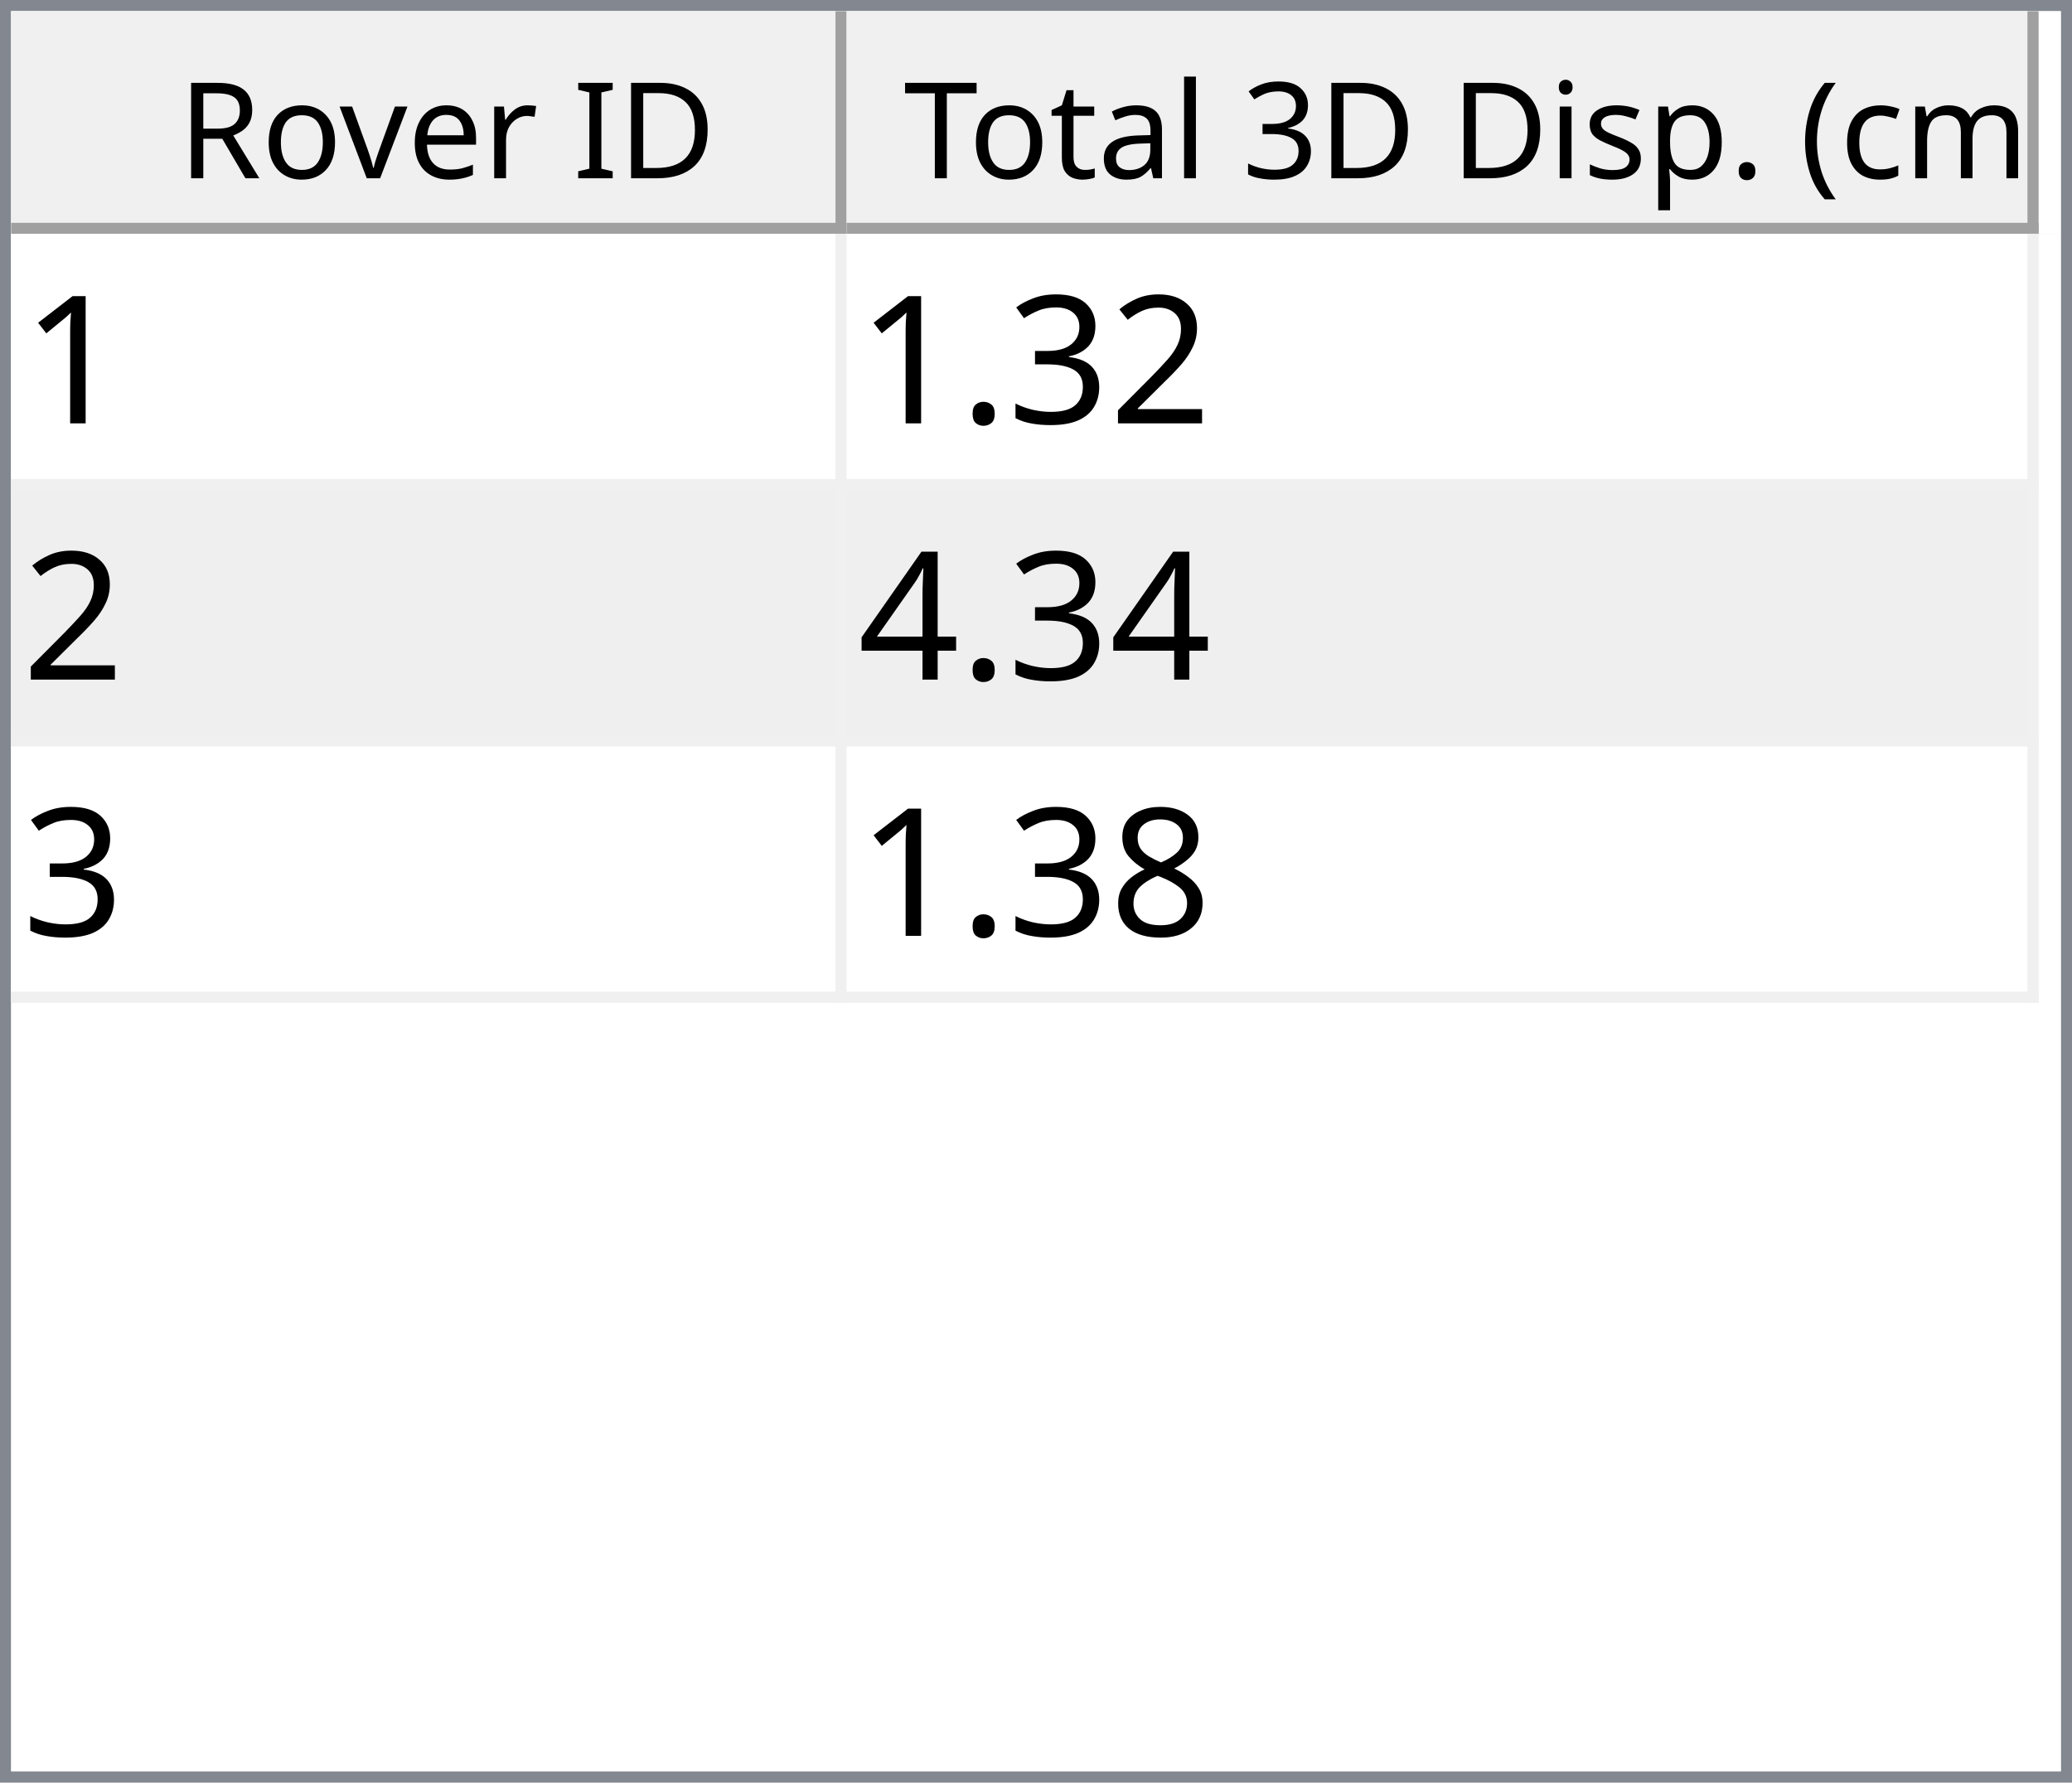
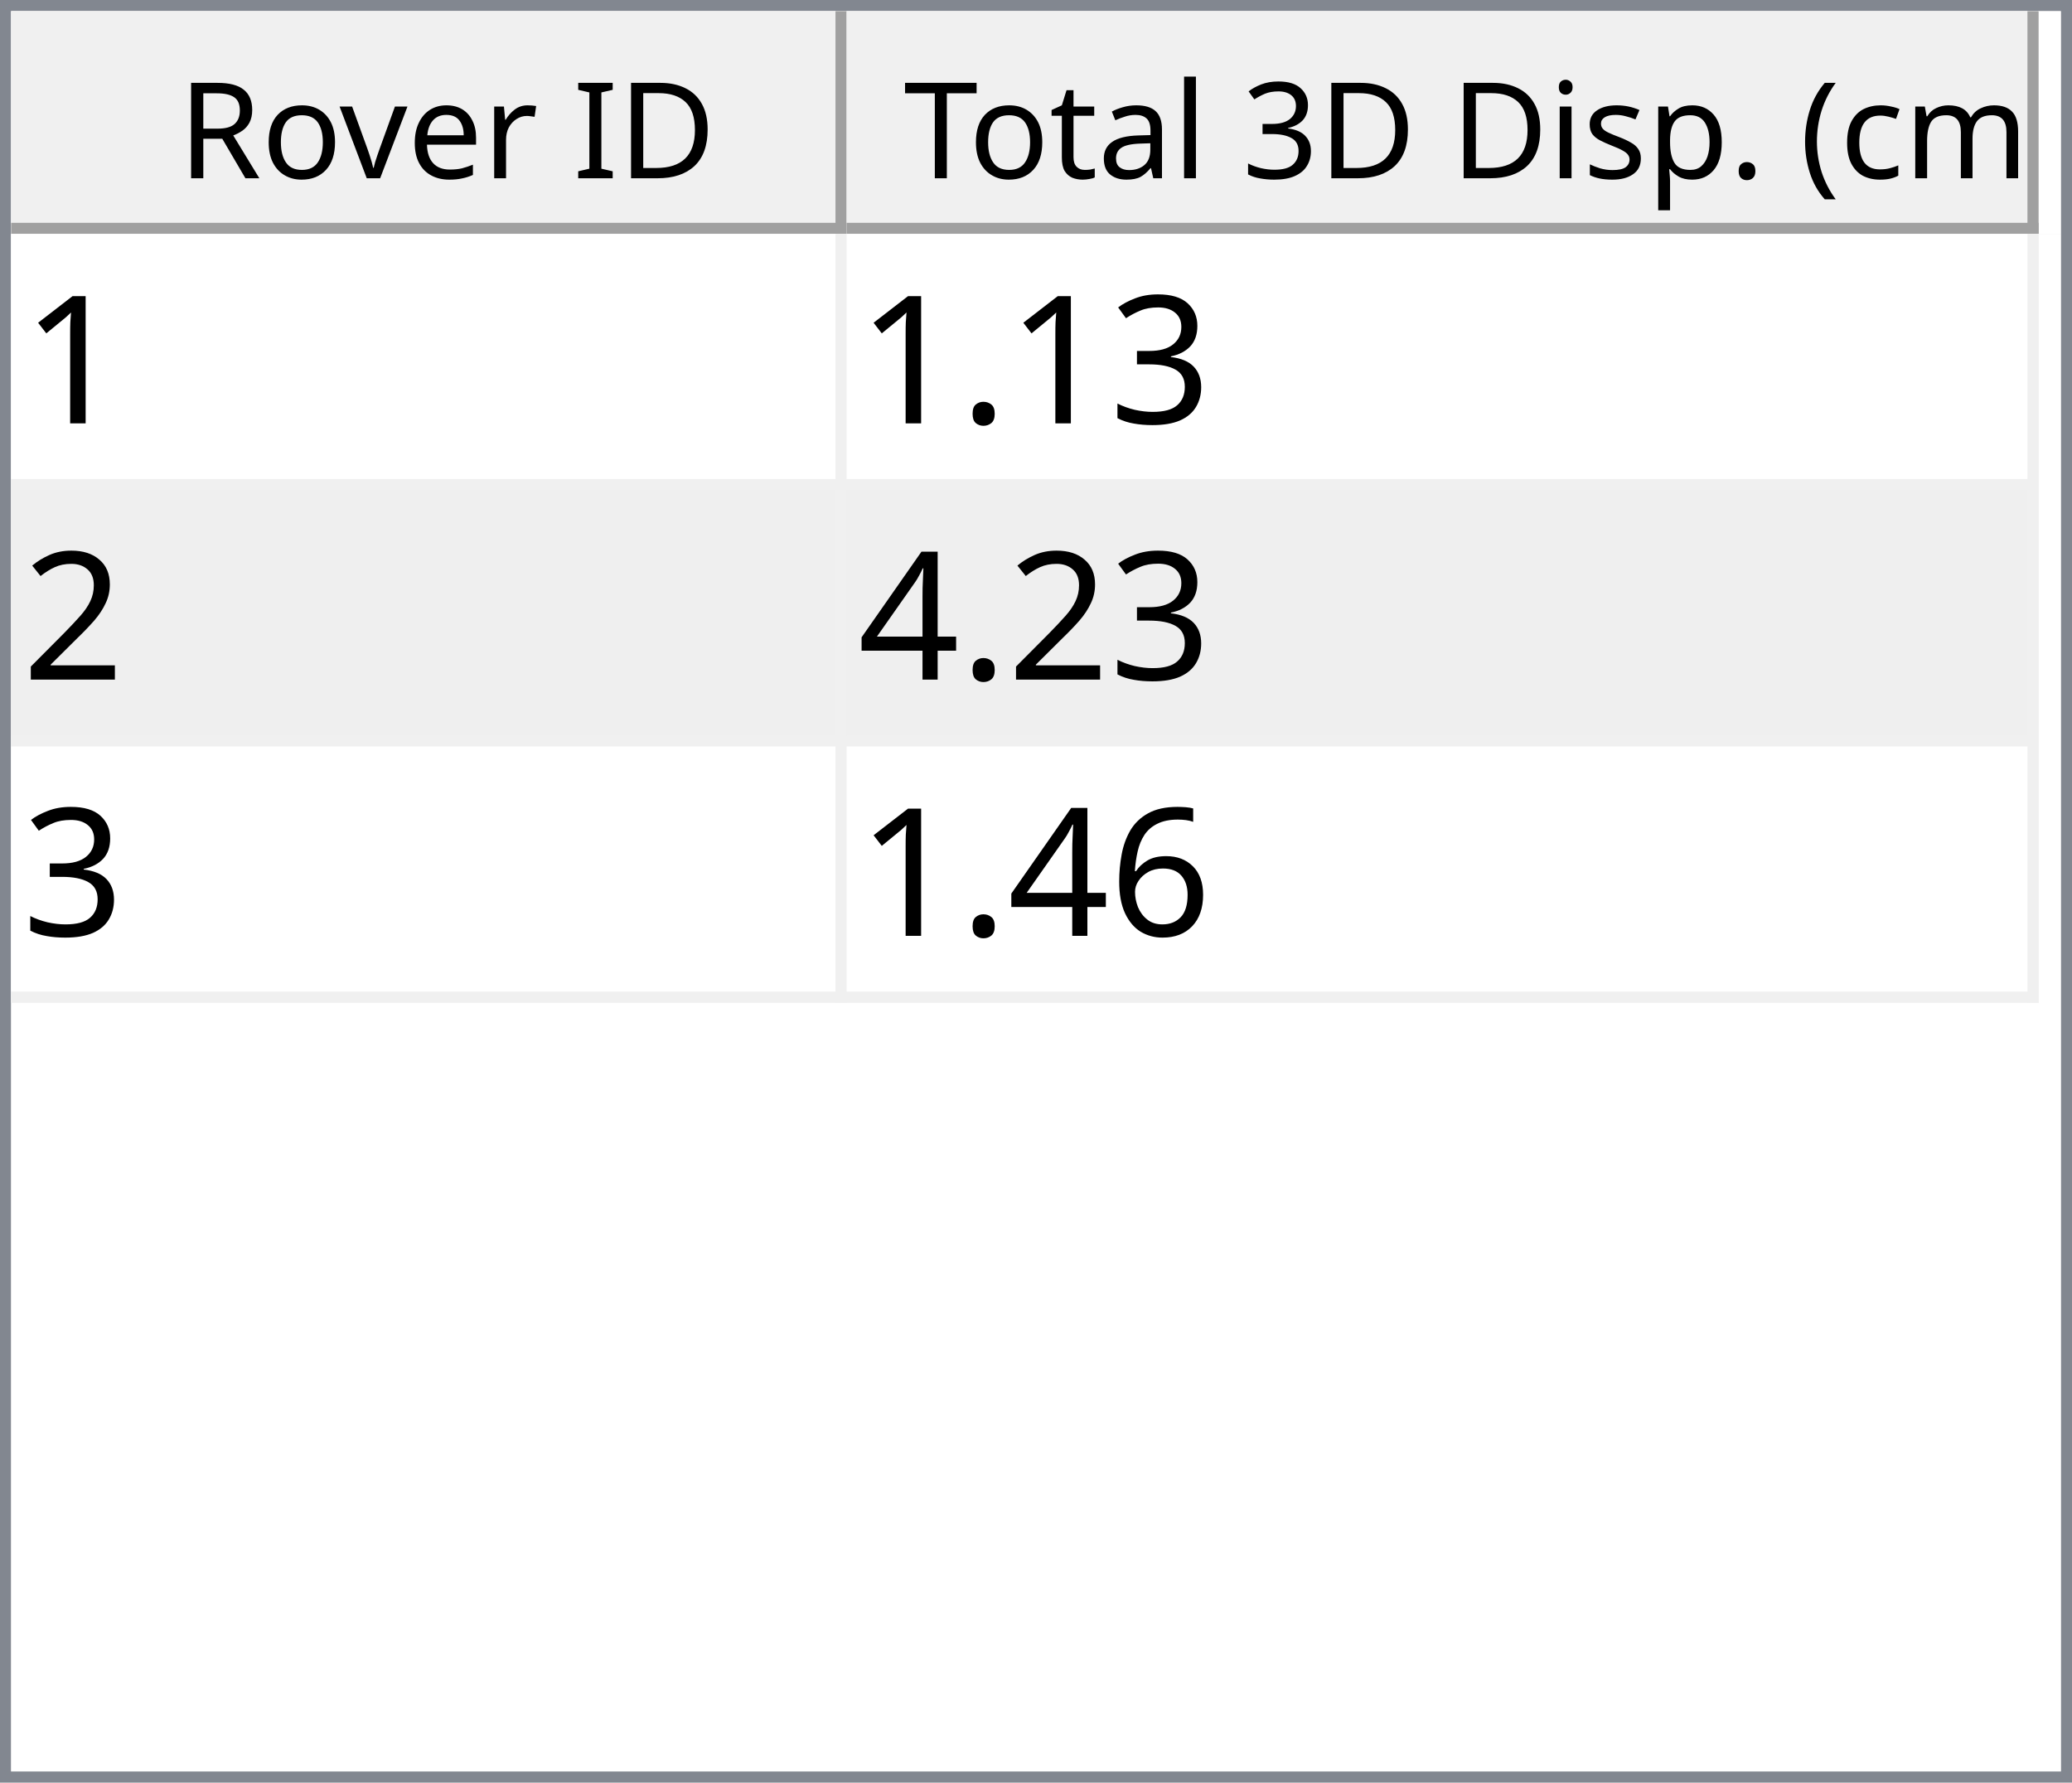
<svg xmlns="http://www.w3.org/2000/svg" style="fill-opacity:1; color-rendering:auto; color-interpolation:auto; text-rendering:auto; stroke:black; stroke-linecap:square; stroke-miterlimit:10; shape-rendering:auto; stroke-opacity:1; fill:black; stroke-dasharray:none; font-weight:normal; stroke-width:1; font-family:'Dialog'; font-style:normal; stroke-linejoin:miter; font-size:12px; stroke-dashoffset:0; image-rendering:auto;" width="186" height="160">
  <defs id="genericDefs" />
  <g>
    <defs id="defs1">
      <clipPath clipPathUnits="userSpaceOnUse" id="clipPath1">
        <path d="M0 0 L186 0 L186 160 L0 160 L0 0 Z" />
      </clipPath>
      <clipPath clipPathUnits="userSpaceOnUse" id="clipPath2">
        <path d="M0 0 L0 160 L186 160 L186 0 Z" />
      </clipPath>
      <clipPath clipPathUnits="userSpaceOnUse" id="clipPath3">
        <path d="M0 0 L0 20 L184 20 L184 0 Z" />
      </clipPath>
      <clipPath clipPathUnits="userSpaceOnUse" id="clipPath4">
        <path d="M0 0 L0 20 L75 20 L75 0 Z" />
      </clipPath>
      <clipPath clipPathUnits="userSpaceOnUse" id="clipPath5">
        <path d="M1 1 L1 19 L74 19 L74 1 Z" />
      </clipPath>
      <clipPath clipPathUnits="userSpaceOnUse" id="clipPath6">
        <path d="M0 0 L0 18 L73 18 L73 0 Z" />
      </clipPath>
      <clipPath clipPathUnits="userSpaceOnUse" id="clipPath7">
        <path d="M-0.5 -0.5 L-0.5 19.5 L74.5 19.5 L74.5 -0.5 Z" />
      </clipPath>
      <clipPath clipPathUnits="userSpaceOnUse" id="clipPath8">
        <path d="M0 0 L0 20 L107 20 L107 0 Z" />
      </clipPath>
      <clipPath clipPathUnits="userSpaceOnUse" id="clipPath9">
        <path d="M1 1 L1 19 L106 19 L106 1 Z" />
      </clipPath>
      <clipPath clipPathUnits="userSpaceOnUse" id="clipPath10">
        <path d="M0 0 L0 18 L105 18 L105 0 Z" />
      </clipPath>
      <clipPath clipPathUnits="userSpaceOnUse" id="clipPath11">
        <path d="M-0.5 -0.5 L-0.5 19.5 L106.5 19.5 L106.5 -0.5 Z" />
      </clipPath>
      <clipPath clipPathUnits="userSpaceOnUse" id="clipPath12">
        <path d="M0 0 L0 138 L184 138 L184 0 Z" />
      </clipPath>
      <clipPath clipPathUnits="userSpaceOnUse" id="clipPath13">
        <path d="M0 0 L0 69 L182 69 L182 0 Z" />
      </clipPath>
      <clipPath clipPathUnits="userSpaceOnUse" id="clipPath14">
        <path d="M-0.5 -0.5 L-0.5 68.5 L181.5 68.5 L181.5 -0.5 Z" />
      </clipPath>
      <clipPath clipPathUnits="userSpaceOnUse" id="clipPath15">
        <path d="M0 0 L0 22 L74 22 L74 0 Z" />
      </clipPath>
      <clipPath clipPathUnits="userSpaceOnUse" id="clipPath16">
        <path d="M0 0 L0 22 L106 22 L106 0 Z" />
      </clipPath>
      <font horiz-adv-x="64.551" id="font1">
        <font-face ascent="107.91" descent="25.098" units-per-em="100" style="font-style:normal; font-family:Segoe UI; font-weight:normal;" />
        <missing-glyph horiz-adv-x="64.551" d="M8.109 0 L8.109 68.266 L56.453 68.266 L56.453 0 L8.109 0 ZM15.328 7.234 L49.219 7.234 L49.219 61.031 L15.328 61.031 L15.328 7.234 Z" />
        <glyph unicode="D" horiz-adv-x="70.117" d="M9.188 0 L9.188 70.016 L28.516 70.016 Q65.531 70.016 65.531 35.891 Q65.531 19.672 55.25 9.836 Q44.969 0 27.734 0 L9.188 0 ZM17.391 62.594 L17.391 7.422 L27.828 7.422 Q41.609 7.422 49.273 14.797 Q56.938 22.172 56.938 35.688 Q56.938 62.594 28.328 62.594 L17.391 62.594 Z" />
        <glyph unicode="I" horiz-adv-x="26.611" d="M17.391 0 L9.188 0 L9.188 70.016 L17.391 70.016 L17.391 0 Z" />
        <glyph unicode=" " horiz-adv-x="27.393" d="" />
        <glyph unicode="r" horiz-adv-x="34.766" d="M34.188 41.891 Q32.078 43.5 28.125 43.5 Q23 43.5 19.555 38.672 Q16.109 33.844 16.109 25.484 L16.109 0 L8.109 0 L8.109 50 L16.109 50 L16.109 39.703 L16.312 39.703 Q18.016 44.969 21.531 47.922 Q25.047 50.875 29.391 50.875 Q32.516 50.875 34.188 50.203 L34.188 41.891 Z" />
        <glyph unicode="e" horiz-adv-x="52.295" d="M48.297 23 L12.984 23 Q13.188 14.656 17.484 10.109 Q21.781 5.562 29.297 5.562 Q37.75 5.562 44.828 11.141 L44.828 3.609 Q38.234 -1.172 27.391 -1.172 Q16.797 -1.172 10.742 5.641 Q4.688 12.453 4.688 24.812 Q4.688 36.469 11.305 43.82 Q17.922 51.172 27.734 51.172 Q37.547 51.172 42.922 44.828 Q48.297 38.484 48.297 27.203 L48.297 23 ZM40.094 29.781 Q40.047 36.719 36.75 40.578 Q33.453 44.438 27.594 44.438 Q21.922 44.438 17.969 40.383 Q14.016 36.328 13.094 29.781 L40.094 29.781 Z" />
        <glyph unicode="v" horiz-adv-x="47.9" d="M47.406 50 L27.484 0 L19.625 0 L0.688 50 L9.469 50 L22.172 13.672 Q23.578 9.672 23.922 6.688 L24.125 6.688 Q24.609 10.453 25.688 13.484 L38.969 50 L47.406 50 Z" />
        <glyph unicode="o" horiz-adv-x="58.594" d="M29 -1.172 Q17.922 -1.172 11.305 5.836 Q4.688 12.844 4.688 24.422 Q4.688 37.016 11.57 44.094 Q18.453 51.172 30.172 51.172 Q41.359 51.172 47.633 44.289 Q53.906 37.406 53.906 25.203 Q53.906 13.234 47.141 6.031 Q40.375 -1.172 29 -1.172 ZM29.594 44.438 Q21.875 44.438 17.383 39.188 Q12.891 33.938 12.891 24.703 Q12.891 15.828 17.43 10.695 Q21.969 5.562 29.594 5.562 Q37.359 5.562 41.531 10.594 Q45.703 15.625 45.703 24.906 Q45.703 34.281 41.531 39.359 Q37.359 44.438 29.594 44.438 Z" />
        <glyph unicode="R" horiz-adv-x="59.814" d="M59.375 0 L49.609 0 L37.891 19.625 Q36.281 22.359 34.766 24.289 Q33.25 26.219 31.664 27.438 Q30.078 28.656 28.25 29.219 Q26.422 29.781 24.125 29.781 L17.391 29.781 L17.391 0 L9.188 0 L9.188 70.016 L30.078 70.016 Q34.672 70.016 38.555 68.867 Q42.438 67.719 45.289 65.375 Q48.141 63.031 49.758 59.547 Q51.375 56.062 51.375 51.375 Q51.375 47.703 50.273 44.656 Q49.172 41.609 47.148 39.211 Q45.125 36.812 42.266 35.133 Q39.406 33.453 35.844 32.516 L35.844 32.328 Q37.594 31.547 38.891 30.547 Q40.188 29.547 41.359 28.18 Q42.531 26.812 43.68 25.078 Q44.828 23.344 46.234 21.047 L59.375 0 ZM17.391 62.594 L17.391 37.203 L28.516 37.203 Q31.594 37.203 34.203 38.133 Q36.812 39.062 38.719 40.797 Q40.625 42.531 41.703 45.047 Q42.781 47.562 42.781 50.688 Q42.781 56.297 39.141 59.445 Q35.5 62.594 28.609 62.594 L17.391 62.594 Z" />
        <glyph unicode=")" horiz-adv-x="30.176" d="M8.297 -15.922 L1.172 -15.922 Q16.406 2.344 16.406 26.812 Q16.406 51.469 1.078 70.016 L8.297 70.016 Q23.531 52.156 23.531 26.703 Q23.531 1.375 8.297 -15.922 Z" />
        <glyph unicode="m" horiz-adv-x="86.133" d="M79.109 0 L71.094 0 L71.094 28.719 Q71.094 37.016 68.531 40.727 Q65.969 44.438 59.906 44.438 Q54.781 44.438 51.195 39.75 Q47.609 35.062 47.609 28.516 L47.609 0 L39.594 0 L39.594 29.688 Q39.594 44.438 28.219 44.438 Q22.953 44.438 19.531 40.016 Q16.109 35.594 16.109 28.516 L16.109 0 L8.109 0 L8.109 50 L16.109 50 L16.109 42.094 L16.312 42.094 Q21.625 51.172 31.844 51.172 Q36.969 51.172 40.773 48.312 Q44.578 45.453 46 40.828 Q51.562 51.172 62.594 51.172 Q79.109 51.172 79.109 30.812 L79.109 0 Z" />
        <glyph unicode="c" horiz-adv-x="46.191" d="M42.188 2.297 Q36.422 -1.172 28.516 -1.172 Q17.828 -1.172 11.258 5.789 Q4.688 12.75 4.688 23.828 Q4.688 36.188 11.766 43.68 Q18.844 51.172 30.672 51.172 Q37.25 51.172 42.281 48.734 L42.281 40.531 Q36.719 44.438 30.375 44.438 Q22.703 44.438 17.797 38.945 Q12.891 33.453 12.891 24.516 Q12.891 15.719 17.508 10.641 Q22.125 5.562 29.891 5.562 Q36.422 5.562 42.188 9.906 L42.188 2.297 Z" />
        <glyph unicode="(" horiz-adv-x="30.176" d="M29.109 -15.922 L21.969 -15.922 Q6.844 1.375 6.844 26.703 Q6.844 52.156 21.969 70.016 L29.203 70.016 Q13.875 51.469 13.875 26.812 Q13.875 2.344 29.109 -15.922 Z" />
        <glyph unicode="." horiz-adv-x="21.68" d="M10.891 -1.078 Q8.641 -1.078 7.055 0.539 Q5.469 2.156 5.469 4.391 Q5.469 6.641 7.055 8.273 Q8.641 9.906 10.891 9.906 Q13.188 9.906 14.797 8.273 Q16.406 6.641 16.406 4.391 Q16.406 2.156 14.797 0.539 Q13.188 -1.078 10.891 -1.078 Z" />
        <glyph unicode="p" horiz-adv-x="58.789" d="M16.312 7.234 L16.109 7.234 L16.109 -23 L8.109 -23 L8.109 50 L16.109 50 L16.109 41.219 L16.312 41.219 Q22.219 51.172 33.594 51.172 Q43.266 51.172 48.688 44.461 Q54.109 37.75 54.109 26.469 Q54.109 13.922 48 6.375 Q41.891 -1.172 31.297 -1.172 Q21.578 -1.172 16.312 7.234 ZM16.109 27.391 L16.109 20.406 Q16.109 14.203 20.141 9.883 Q24.172 5.562 30.375 5.562 Q37.641 5.562 41.773 11.133 Q45.906 16.703 45.906 26.609 Q45.906 34.969 42.047 39.703 Q38.188 44.438 31.594 44.438 Q24.609 44.438 20.359 39.578 Q16.109 34.719 16.109 27.391 Z" />
        <glyph unicode="s" horiz-adv-x="42.432" d="M5.078 1.812 L5.078 10.406 Q11.625 5.562 19.484 5.562 Q30.031 5.562 30.031 12.594 Q30.031 14.594 29.125 15.992 Q28.219 17.391 26.68 18.461 Q25.141 19.531 23.07 20.383 Q21 21.234 18.609 22.172 Q15.281 23.484 12.766 24.828 Q10.25 26.172 8.57 27.859 Q6.891 29.547 6.031 31.695 Q5.172 33.844 5.172 36.719 Q5.172 40.234 6.789 42.945 Q8.406 45.656 11.086 47.484 Q13.766 49.312 17.211 50.242 Q20.656 51.172 24.312 51.172 Q30.812 51.172 35.938 48.922 L35.938 40.828 Q30.422 44.438 23.25 44.438 Q21 44.438 19.195 43.922 Q17.391 43.406 16.094 42.477 Q14.797 41.547 14.086 40.258 Q13.375 38.969 13.375 37.406 Q13.375 35.453 14.086 34.133 Q14.797 32.812 16.164 31.789 Q17.531 30.766 19.484 29.938 Q21.438 29.109 23.922 28.125 Q27.25 26.859 29.883 25.516 Q32.516 24.172 34.375 22.484 Q36.234 20.797 37.234 18.602 Q38.234 16.406 38.234 13.375 Q38.234 9.672 36.602 6.938 Q34.969 4.203 32.234 2.398 Q29.5 0.594 25.93 -0.289 Q22.359 -1.172 18.453 -1.172 Q10.75 -1.172 5.078 1.812 Z" />
        <glyph unicode="i" horiz-adv-x="24.219" d="M12.203 62.703 Q10.062 62.703 8.547 64.164 Q7.031 65.625 7.031 67.875 Q7.031 70.125 8.547 71.609 Q10.062 73.094 12.203 73.094 Q14.406 73.094 15.945 71.609 Q17.484 70.125 17.484 67.875 Q17.484 65.719 15.945 64.211 Q14.406 62.703 12.203 62.703 ZM16.109 0 L8.109 0 L8.109 50 L16.109 50 L16.109 0 Z" />
        <glyph unicode="3" horiz-adv-x="53.906" d="M46.531 19.828 Q46.531 15.094 44.75 11.211 Q42.969 7.328 39.719 4.57 Q36.469 1.812 31.93 0.297 Q27.391 -1.219 21.922 -1.219 Q11.922 -1.219 6 2.594 L6 11.188 Q13.094 5.609 22.219 5.609 Q25.875 5.609 28.828 6.539 Q31.781 7.469 33.906 9.227 Q36.031 10.984 37.18 13.477 Q38.328 15.969 38.328 19.094 Q38.328 32.812 18.797 32.812 L12.984 32.812 L12.984 39.594 L18.5 39.594 Q35.797 39.594 35.797 52.484 Q35.797 64.406 22.609 64.406 Q15.188 64.406 8.688 59.422 L8.688 67.188 Q15.375 71.188 24.609 71.188 Q29 71.188 32.57 69.969 Q36.141 68.75 38.68 66.555 Q41.219 64.359 42.609 61.281 Q44 58.203 44 54.5 Q44 40.672 30.031 36.719 L30.031 36.531 Q33.594 36.141 36.625 34.797 Q39.656 33.453 41.852 31.305 Q44.047 29.156 45.289 26.25 Q46.531 23.344 46.531 19.828 Z" />
        <glyph unicode="l" horiz-adv-x="24.219" d="M16.109 0 L8.109 0 L8.109 74.031 L16.109 74.031 L16.109 0 Z" />
        <glyph unicode="a" horiz-adv-x="50.879" d="M43.891 0 L35.891 0 L35.891 7.812 L35.688 7.812 Q30.469 -1.172 20.312 -1.172 Q12.844 -1.172 8.617 2.781 Q4.391 6.734 4.391 13.281 Q4.391 27.297 20.906 29.594 L35.891 31.688 Q35.891 44.438 25.594 44.438 Q16.547 44.438 9.281 38.281 L9.281 46.484 Q16.656 51.172 26.266 51.172 Q43.891 51.172 43.891 32.516 L43.891 0 ZM35.891 25.297 L23.828 23.641 Q18.266 22.859 15.43 20.875 Q12.594 18.891 12.594 13.875 Q12.594 10.203 15.211 7.883 Q17.828 5.562 22.172 5.562 Q28.125 5.562 32.008 9.742 Q35.891 13.922 35.891 20.312 L35.891 25.297 Z" />
        <glyph unicode="t" horiz-adv-x="33.887" d="M31.297 0.484 Q28.469 -1.078 23.828 -1.078 Q10.688 -1.078 10.688 13.578 L10.688 43.172 L2.094 43.172 L2.094 50 L10.688 50 L10.688 62.203 L18.703 64.797 L18.703 50 L31.297 50 L31.297 43.172 L18.703 43.172 L18.703 14.984 Q18.703 9.969 20.414 7.82 Q22.125 5.672 26.078 5.672 Q29.109 5.672 31.297 7.328 L31.297 0.484 Z" />
        <glyph unicode="T" horiz-adv-x="52.393" d="M50.594 62.594 L30.375 62.594 L30.375 0 L22.172 0 L22.172 62.594 L2 62.594 L2 70.016 L50.594 70.016 L50.594 62.594 Z" />
      </font>
      <font horiz-adv-x="75.0" id="font2">
        <font-face ascent="100.537" descent="21.973" units-per-em="100" style="font-style:normal; font-family:sans-serif; font-weight:normal;" />
        <missing-glyph horiz-adv-x="75.0" d="M12.5 0 L12.5 62.5 L62.5 62.5 L62.5 0 L12.5 0 ZM14.062 1.562 L60.938 1.562 L60.938 60.938 L14.062 60.938 L14.062 1.562 Z" />
        <glyph unicode="1" horiz-adv-x="55.615" d="M37.25 0 L28.469 0 L28.469 56 Q25.297 52.984 20.141 49.953 Q14.984 46.922 10.891 45.406 L10.891 53.906 Q18.266 57.375 23.781 62.305 Q29.297 67.234 31.594 71.875 L37.25 71.875 L37.25 0 Z" />
-         <glyph unicode="2" horiz-adv-x="55.615" d="M50.344 8.453 L50.344 0 L3.031 0 Q2.938 3.172 4.047 6.109 Q5.859 10.938 9.836 15.625 Q13.812 20.312 21.344 26.469 Q33.016 36.031 37.117 41.625 Q41.219 47.219 41.219 52.203 Q41.219 57.422 37.477 61.008 Q33.734 64.594 27.734 64.594 Q21.391 64.594 17.578 60.789 Q13.766 56.984 13.719 50.25 L4.688 51.172 Q5.609 61.281 11.664 66.578 Q17.719 71.875 27.938 71.875 Q38.234 71.875 44.242 66.164 Q50.25 60.453 50.25 52 Q50.25 47.703 48.492 43.555 Q46.734 39.406 42.656 34.812 Q38.578 30.219 29.109 22.219 Q21.188 15.578 18.945 13.211 Q16.703 10.844 15.234 8.453 L50.344 8.453 Z" />
        <glyph unicode="3" horiz-adv-x="55.615" d="M4.203 18.891 L12.984 20.062 Q14.5 12.594 18.141 9.297 Q21.781 6 27 6 Q33.203 6 37.477 10.297 Q41.75 14.594 41.75 20.953 Q41.75 27 37.797 30.93 Q33.844 34.859 27.734 34.859 Q25.25 34.859 21.531 33.891 L22.516 41.609 Q23.391 41.5 23.922 41.5 Q29.547 41.5 34.039 44.43 Q38.531 47.359 38.531 53.469 Q38.531 58.297 35.258 61.477 Q31.984 64.656 26.812 64.656 Q21.688 64.656 18.266 61.43 Q14.844 58.203 13.875 51.766 L5.078 53.328 Q6.688 62.156 12.398 67.016 Q18.109 71.875 26.609 71.875 Q32.469 71.875 37.398 69.359 Q42.328 66.844 44.945 62.5 Q47.562 58.156 47.562 53.266 Q47.562 48.641 45.07 44.828 Q42.578 41.016 37.703 38.766 Q44.047 37.312 47.562 32.695 Q51.078 28.078 51.078 21.141 Q51.078 11.766 44.242 5.25 Q37.406 -1.266 26.953 -1.266 Q17.531 -1.266 11.305 4.352 Q5.078 9.969 4.203 18.891 Z" />
        <glyph unicode="." horiz-adv-x="27.783" d="M9.078 0 L9.078 10.016 L19.094 10.016 L19.094 0 L9.078 0 Z" />
+         <glyph unicode="2" horiz-adv-x="55.615" d="M50.344 8.453 L50.344 0 L3.031 0 Q2.938 3.172 4.047 6.109 Q5.859 10.938 9.836 15.625 Q13.812 20.312 21.344 26.469 Q33.016 36.031 37.117 41.625 Q41.219 47.219 41.219 52.203 Q41.219 57.422 37.477 61.008 Q33.734 64.594 27.734 64.594 Q21.391 64.594 17.578 60.789 Q13.766 56.984 13.719 50.25 L4.688 51.172 Q5.609 61.281 11.664 66.578 Q17.719 71.875 27.938 71.875 Q38.234 71.875 44.242 66.164 Q50.25 60.453 50.25 52 Q50.25 47.703 48.492 43.555 Q46.734 39.406 42.656 34.812 Q38.578 30.219 29.109 22.219 Q21.188 15.578 18.945 13.211 Q16.703 10.844 15.234 8.453 L50.344 8.453 Z" />
        <glyph unicode="4" horiz-adv-x="55.615" d="M32.328 0 L32.328 17.141 L1.266 17.141 L1.266 25.203 L33.938 71.578 L41.109 71.578 L41.109 25.203 L50.781 25.203 L50.781 17.141 L41.109 17.141 L41.109 0 L32.328 0 ZM32.328 25.203 L32.328 57.469 L9.906 25.203 L32.328 25.203 Z" />
-         <glyph unicode="8" horiz-adv-x="55.615" d="M17.672 38.812 Q12.203 40.828 9.57 44.539 Q6.938 48.25 6.938 53.422 Q6.938 61.234 12.555 66.555 Q18.172 71.875 27.484 71.875 Q36.859 71.875 42.578 66.43 Q48.297 60.984 48.297 53.172 Q48.297 48.188 45.68 44.508 Q43.062 40.828 37.75 38.812 Q44.344 36.672 47.781 31.883 Q51.219 27.094 51.219 20.453 Q51.219 11.281 44.727 5.031 Q38.234 -1.219 27.641 -1.219 Q17.047 -1.219 10.547 5.055 Q4.047 11.328 4.047 20.703 Q4.047 27.688 7.594 32.398 Q11.141 37.109 17.672 38.812 ZM15.922 53.719 Q15.922 48.641 19.195 45.414 Q22.469 42.188 27.688 42.188 Q32.766 42.188 36.016 45.383 Q39.266 48.578 39.266 53.219 Q39.266 58.062 35.914 61.359 Q32.562 64.656 27.594 64.656 Q22.562 64.656 19.242 61.43 Q15.922 58.203 15.922 53.719 ZM13.094 20.656 Q13.094 16.891 14.875 13.375 Q16.656 9.859 20.172 7.93 Q23.688 6 27.734 6 Q34.031 6 38.133 10.055 Q42.234 14.109 42.234 20.359 Q42.234 26.703 38.016 30.859 Q33.797 35.016 27.438 35.016 Q21.234 35.016 17.164 30.914 Q13.094 26.812 13.094 20.656 Z" />
+         <glyph unicode="6" horiz-adv-x="55.615" d="M49.75 54.047 L41.016 53.375 Q39.844 58.547 37.703 60.891 Q34.125 64.656 28.906 64.656 Q24.703 64.656 21.531 62.312 Q17.391 59.281 14.992 53.469 Q12.594 47.656 12.5 36.922 Q15.672 41.75 20.266 44.094 Q24.859 46.438 29.891 46.438 Q38.672 46.438 44.852 39.969 Q51.031 33.5 51.031 23.25 Q51.031 16.5 48.125 10.719 Q45.219 4.938 40.141 1.859 Q35.062 -1.219 28.609 -1.219 Q17.625 -1.219 10.695 6.859 Q3.766 14.938 3.766 33.5 Q3.766 54.25 11.422 63.672 Q18.109 71.875 29.438 71.875 Q37.891 71.875 43.289 67.141 Q48.688 62.406 49.75 54.047 ZM13.875 23.188 Q13.875 18.656 15.797 14.508 Q17.719 10.359 21.188 8.18 Q24.656 6 28.469 6 Q34.031 6 38.039 10.492 Q42.047 14.984 42.047 22.703 Q42.047 30.125 38.086 34.398 Q34.125 38.672 28.125 38.672 Q22.172 38.672 18.023 34.398 Q13.875 30.125 13.875 23.188 Z" />
      </font>
    </defs>
    <g style="fill:white; stroke:white;">
      <rect x="0" y="0" width="186" style="clip-path:url(#clipPath1); stroke:none;" height="160" />
    </g>
    <g style="fill:white; text-rendering:optimizeSpeed; color-rendering:optimizeSpeed; image-rendering:optimizeSpeed; shape-rendering:crispEdges; stroke:white; color-interpolation:sRGB;">
      <rect x="0" width="186" height="160" y="0" style="stroke:none;" />
      <path style="stroke:none;" d="M0 160 L186 160 L186 0 L0 0 Z" />
    </g>
    <g style="fill:rgb(240,240,240); font-family:'Segoe UI'; stroke:rgb(240,240,240);">
      <rect x="0" y="0" width="186" style="clip-path:url(#clipPath2); stroke:none;" height="160" />
    </g>
    <g style="fill:rgb(130,135,144); font-family:'Segoe UI'; stroke:rgb(130,135,144);">
      <path d="M0 0 L186 0 L186 160 L0 160 L0 0 ZM1 1 L185 1 L185 159 L1 159 L1 1 Z" style="fill-rule:evenodd; clip-path:url(#clipPath2); stroke:none;" />
    </g>
    <g style="fill:white; font-family:'Segoe UI'; stroke:white;" transform="translate(1,1)">
      <rect x="0" y="0" width="184" style="clip-path:url(#clipPath3); stroke:none;" height="20" />
    </g>
    <g style="fill:rgb(240,240,240); font-family:'Segoe UI'; stroke:rgb(240,240,240);" transform="translate(1,1)">
      <rect x="0" y="0" width="75" style="clip-path:url(#clipPath4); stroke:none;" height="20" />
    </g>
    <g style="font-family:'Segoe UI';" transform="translate(2,2)">
      <text x="14" xml:space="preserve" y="14" style="clip-path:url(#clipPath6); stroke:none;">Rover ID</text>
    </g>
    <g style="fill:rgb(160,160,160); font-family:'Segoe UI'; stroke:rgb(160,160,160); stroke-linejoin:bevel;" transform="translate(1.5,1.5)">
      <line x1="74" x2="74" y1="0" style="fill:none; clip-path:url(#clipPath7);" y2="19" />
    </g>
    <g style="fill:rgb(160,160,160); font-family:'Segoe UI'; stroke:rgb(160,160,160); stroke-linejoin:bevel;" transform="matrix(1,0,0,1,1,1) translate(0.5,0.5)">
      <line x1="0" x2="74" y1="19" style="fill:none; clip-path:url(#clipPath7);" y2="19" />
    </g>
    <g style="fill:rgb(240,240,240); font-family:'Segoe UI'; stroke:rgb(240,240,240);" transform="translate(76,1)">
      <rect x="0" y="0" width="107" style="clip-path:url(#clipPath8); stroke:none;" height="20" />
    </g>
    <g style="font-family:'Segoe UI';" transform="translate(77,2)">
      <text x="1" xml:space="preserve" y="14" style="clip-path:url(#clipPath10); stroke:none;"> Total 3D Disp. (cm)</text>
    </g>
    <g style="fill:rgb(160,160,160); font-family:'Segoe UI'; stroke:rgb(160,160,160); stroke-linejoin:bevel;" transform="translate(76.5,1.5)">
      <line x1="106" x2="106" y1="0" style="fill:none; clip-path:url(#clipPath11);" y2="19" />
    </g>
    <g style="fill:rgb(160,160,160); font-family:'Segoe UI'; stroke:rgb(160,160,160); stroke-linejoin:bevel;" transform="matrix(1,0,0,1,76,1) translate(0.5,0.5)">
      <line x1="0" x2="106" y1="19" style="fill:none; clip-path:url(#clipPath11);" y2="19" />
    </g>
    <g style="fill:white; font-family:'Segoe UI'; stroke:white;" transform="translate(1,21)">
      <rect x="0" y="0" width="184" style="clip-path:url(#clipPath12); stroke:none;" height="138" />
    </g>
    <g style="fill:rgb(240,240,240); font-size:16px; font-family:sans-serif; stroke:rgb(240,240,240);" transform="translate(1,21)">
      <rect x="0" y="0" width="182" style="clip-path:url(#clipPath13); stroke:none;" height="69" />
      <line transform="translate(0.5,0.5)" x1="0" x2="181" y1="22" style="clip-path:url(#clipPath14); fill:none; stroke-linejoin:bevel;" y2="22" />
    </g>
    <g transform="matrix(1,0,0,1,1,21) translate(0.5,0.5)" style="fill:rgb(240,240,240); font-size:16px; font-family:sans-serif; stroke:rgb(240,240,240); stroke-linejoin:bevel;">
      <line x1="0" x2="181" y1="45" style="fill:none; clip-path:url(#clipPath14);" y2="45" />
    </g>
    <g transform="matrix(1,0,0,1,1,21) translate(0.5,0.5)" style="fill:rgb(240,240,240); font-size:16px; font-family:sans-serif; stroke:rgb(240,240,240); stroke-linejoin:bevel;">
      <line x1="0" x2="181" y1="68" style="fill:none; clip-path:url(#clipPath14);" y2="68" />
    </g>
    <g transform="matrix(1,0,0,1,1,21) translate(0.5,0.5)" style="fill:rgb(240,240,240); font-size:16px; font-family:sans-serif; stroke:rgb(240,240,240); stroke-linejoin:bevel;">
      <line x1="74" x2="74" y1="0" style="fill:none; clip-path:url(#clipPath14);" y2="68" />
    </g>
    <g transform="matrix(1,0,0,1,1,21) translate(0.5,0.5)" style="fill:rgb(240,240,240); font-size:16px; font-family:sans-serif; stroke:rgb(240,240,240); stroke-linejoin:bevel;">
      <line x1="181" x2="181" y1="0" style="fill:none; clip-path:url(#clipPath14);" y2="68" />
    </g>
    <g style="fill:white; font-size:16px; font-family:sans-serif; stroke:white;" transform="matrix(1,0,0,1,1,21)">
      <rect x="0" y="0" width="74" style="clip-path:url(#clipPath15); stroke:none;" height="22" />
      <text x="1" y="17" style="fill:black; clip-path:url(#clipPath15); stroke:none;" xml:space="preserve">1</text>
    </g>
    <g style="fill:white; font-size:16px; font-family:sans-serif; stroke:white;" transform="matrix(1,0,0,1,1,21) translate(75,0)">
      <rect x="0" y="0" width="106" style="clip-path:url(#clipPath16); stroke:none;" height="22" />
-       <text x="1" y="17" style="fill:black; clip-path:url(#clipPath16); stroke:none;" xml:space="preserve">1.32</text>
+       <text x="1" y="17" style="fill:black; clip-path:url(#clipPath16); stroke:none;" xml:space="preserve">1.13</text>
    </g>
    <g style="fill:rgb(239,239,239); font-size:16px; font-family:sans-serif; stroke:rgb(239,239,239);" transform="matrix(1,0,0,1,1,21) translate(0,23)">
      <rect x="0" y="0" width="74" style="clip-path:url(#clipPath15); stroke:none;" height="22" />
      <text x="1" y="17" style="fill:black; clip-path:url(#clipPath15); stroke:none;" xml:space="preserve">2</text>
    </g>
    <g style="fill:rgb(239,239,239); font-size:16px; font-family:sans-serif; stroke:rgb(239,239,239);" transform="matrix(1,0,0,1,1,21) translate(75,23)">
      <rect x="0" y="0" width="106" style="clip-path:url(#clipPath16); stroke:none;" height="22" />
-       <text x="1" y="17" style="fill:black; clip-path:url(#clipPath16); stroke:none;" xml:space="preserve">4.34</text>
+       <text x="1" y="17" style="fill:black; clip-path:url(#clipPath16); stroke:none;" xml:space="preserve">4.23</text>
    </g>
    <g style="fill:white; font-size:16px; font-family:sans-serif; stroke:white;" transform="matrix(1,0,0,1,1,21) translate(0,46)">
      <rect x="0" y="0" width="74" style="clip-path:url(#clipPath15); stroke:none;" height="22" />
      <text x="1" y="17" style="fill:black; clip-path:url(#clipPath15); stroke:none;" xml:space="preserve">3</text>
    </g>
    <g style="fill:white; font-size:16px; font-family:sans-serif; stroke:white;" transform="matrix(1,0,0,1,1,21) translate(75,46)">
      <rect x="0" y="0" width="106" style="clip-path:url(#clipPath16); stroke:none;" height="22" />
-       <text x="1" y="17" style="fill:black; clip-path:url(#clipPath16); stroke:none;" xml:space="preserve">1.38</text>
+       <text x="1" y="17" style="fill:black; clip-path:url(#clipPath16); stroke:none;" xml:space="preserve">1.46</text>
    </g>
  </g>
</svg>
